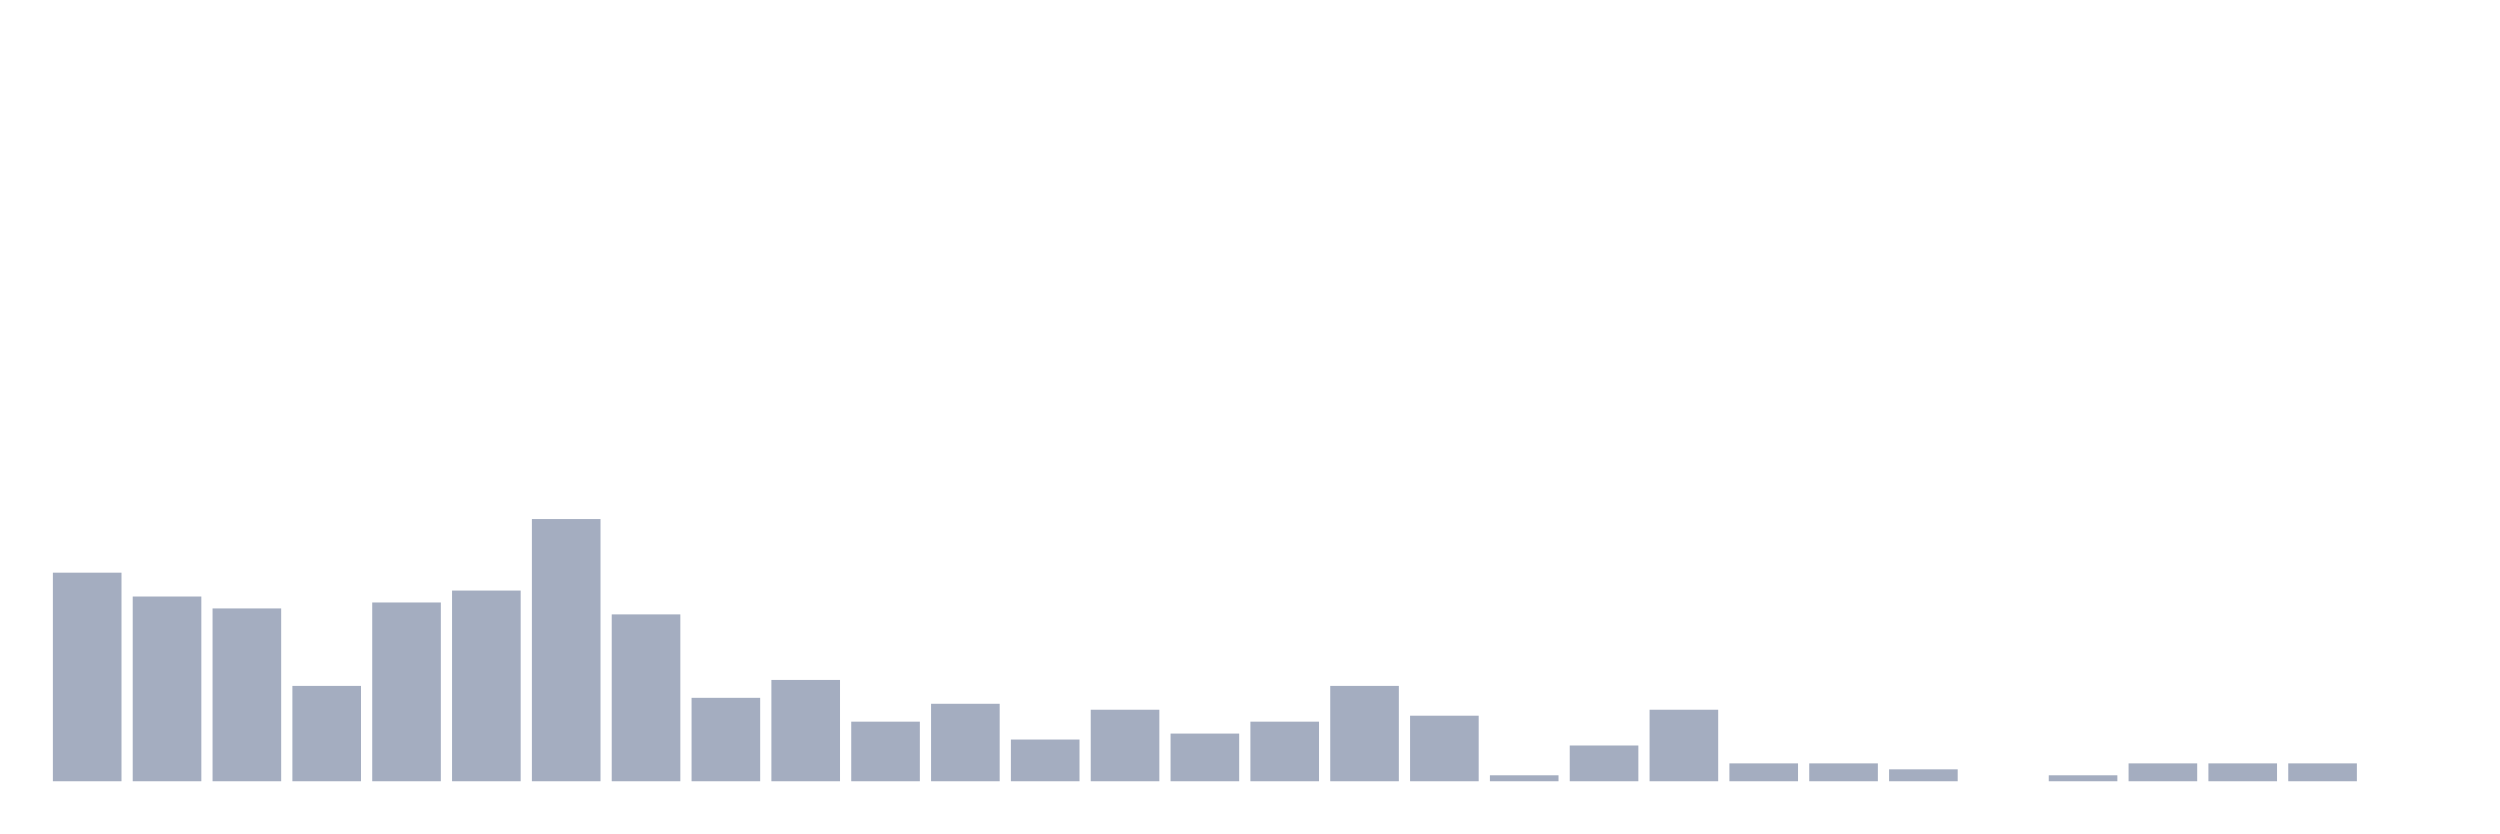
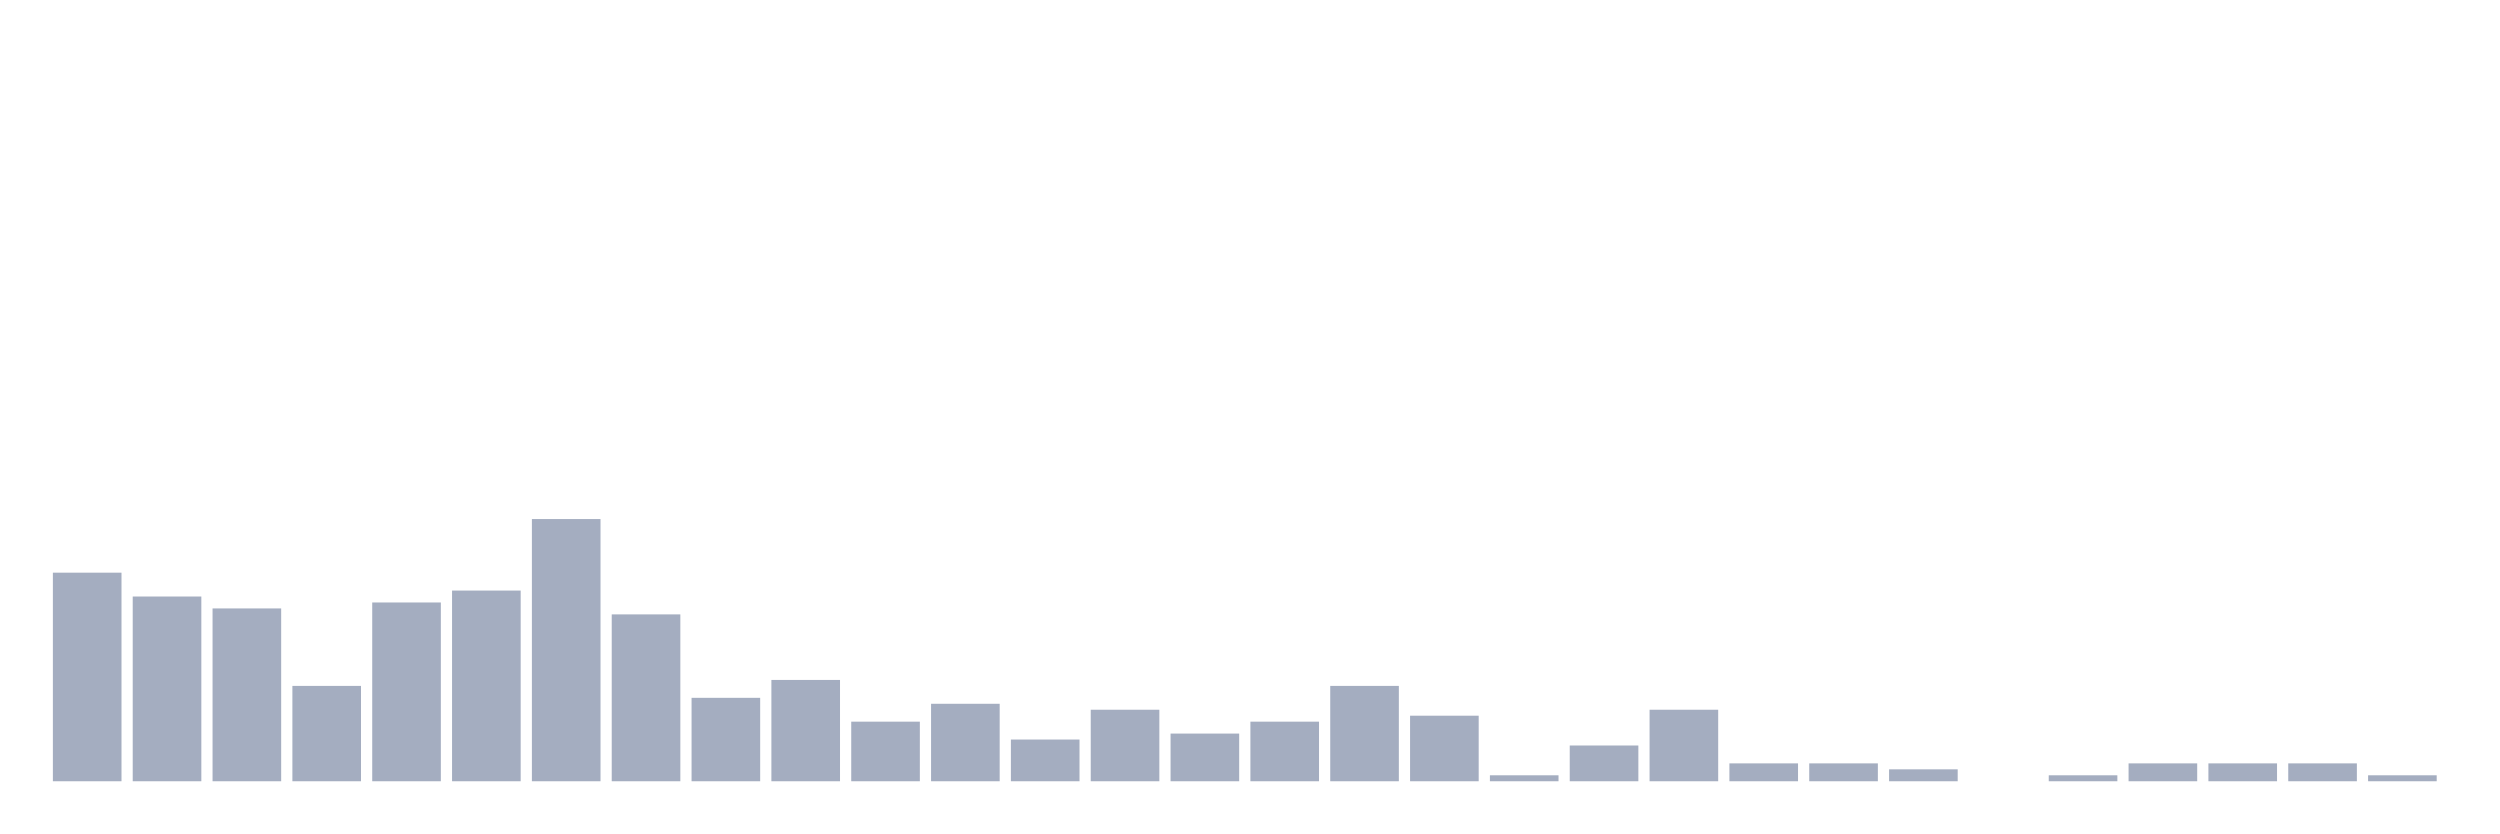
<svg xmlns="http://www.w3.org/2000/svg" viewBox="0 0 480 160">
  <g transform="translate(10,10)">
    <rect class="bar" x="0.153" width="13.175" y="99.954" height="40.046" fill="rgb(164,173,192)" />
    <rect class="bar" x="15.482" width="13.175" y="104.531" height="35.469" fill="rgb(164,173,192)" />
    <rect class="bar" x="30.81" width="13.175" y="106.819" height="33.181" fill="rgb(164,173,192)" />
    <rect class="bar" x="46.138" width="13.175" y="121.693" height="18.307" fill="rgb(164,173,192)" />
    <rect class="bar" x="61.466" width="13.175" y="105.675" height="34.325" fill="rgb(164,173,192)" />
    <rect class="bar" x="76.794" width="13.175" y="103.387" height="36.613" fill="rgb(164,173,192)" />
    <rect class="bar" x="92.123" width="13.175" y="89.657" height="50.343" fill="rgb(164,173,192)" />
    <rect class="bar" x="107.451" width="13.175" y="107.963" height="32.037" fill="rgb(164,173,192)" />
    <rect class="bar" x="122.779" width="13.175" y="123.982" height="16.018" fill="rgb(164,173,192)" />
    <rect class="bar" x="138.107" width="13.175" y="120.549" height="19.451" fill="rgb(164,173,192)" />
    <rect class="bar" x="153.436" width="13.175" y="128.558" height="11.442" fill="rgb(164,173,192)" />
    <rect class="bar" x="168.764" width="13.175" y="125.126" height="14.874" fill="rgb(164,173,192)" />
    <rect class="bar" x="184.092" width="13.175" y="131.991" height="8.009" fill="rgb(164,173,192)" />
    <rect class="bar" x="199.42" width="13.175" y="126.27" height="13.73" fill="rgb(164,173,192)" />
    <rect class="bar" x="214.748" width="13.175" y="130.847" height="9.153" fill="rgb(164,173,192)" />
    <rect class="bar" x="230.077" width="13.175" y="128.558" height="11.442" fill="rgb(164,173,192)" />
    <rect class="bar" x="245.405" width="13.175" y="121.693" height="18.307" fill="rgb(164,173,192)" />
    <rect class="bar" x="260.733" width="13.175" y="127.414" height="12.586" fill="rgb(164,173,192)" />
    <rect class="bar" x="276.061" width="13.175" y="138.856" height="1.144" fill="rgb(164,173,192)" />
    <rect class="bar" x="291.39" width="13.175" y="133.135" height="6.865" fill="rgb(164,173,192)" />
    <rect class="bar" x="306.718" width="13.175" y="126.27" height="13.73" fill="rgb(164,173,192)" />
    <rect class="bar" x="322.046" width="13.175" y="136.568" height="3.432" fill="rgb(164,173,192)" />
    <rect class="bar" x="337.374" width="13.175" y="136.568" height="3.432" fill="rgb(164,173,192)" />
    <rect class="bar" x="352.702" width="13.175" y="137.712" height="2.288" fill="rgb(164,173,192)" />
    <rect class="bar" x="368.031" width="13.175" y="140" height="0" fill="rgb(164,173,192)" />
    <rect class="bar" x="383.359" width="13.175" y="138.856" height="1.144" fill="rgb(164,173,192)" />
    <rect class="bar" x="398.687" width="13.175" y="136.568" height="3.432" fill="rgb(164,173,192)" />
    <rect class="bar" x="414.015" width="13.175" y="136.568" height="3.432" fill="rgb(164,173,192)" />
    <rect class="bar" x="429.344" width="13.175" y="136.568" height="3.432" fill="rgb(164,173,192)" />
-     <rect class="bar" x="444.672" width="13.175" y="140" height="0" fill="rgb(164,173,192)" />
+     <rect class="bar" x="444.672" width="13.175" y="138.856" height="1.144" fill="rgb(164,173,192)" />
  </g>
</svg>
